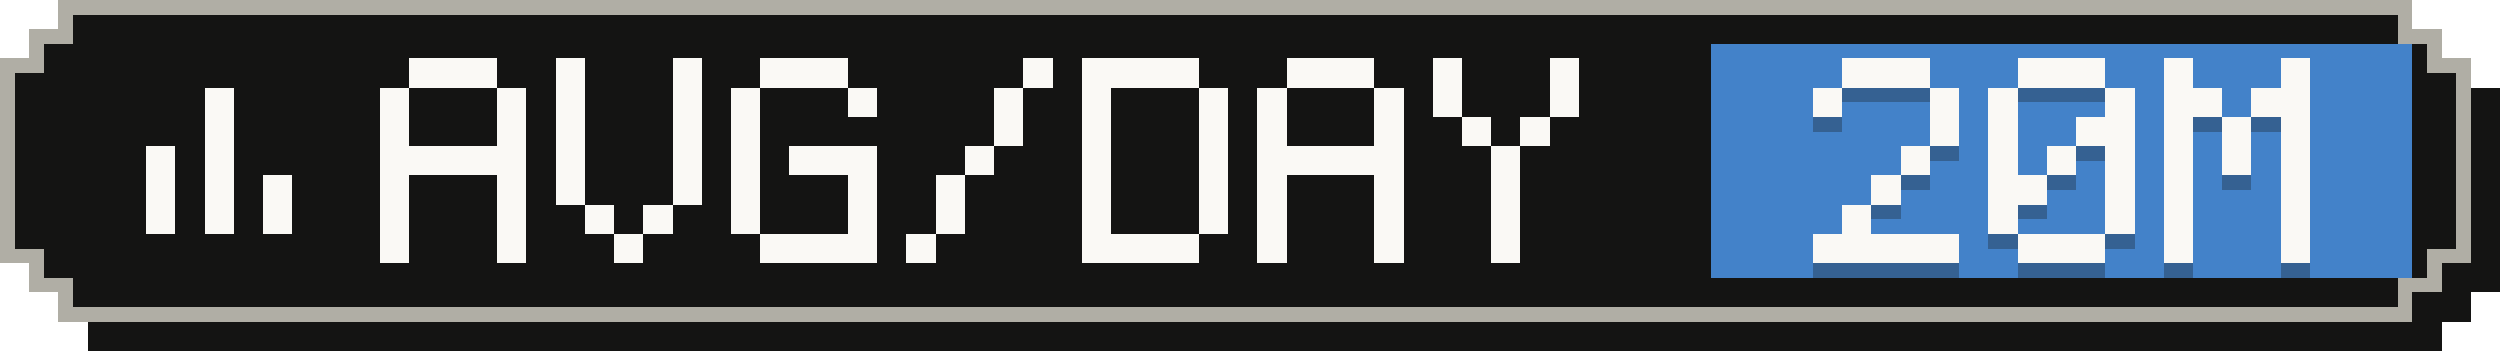
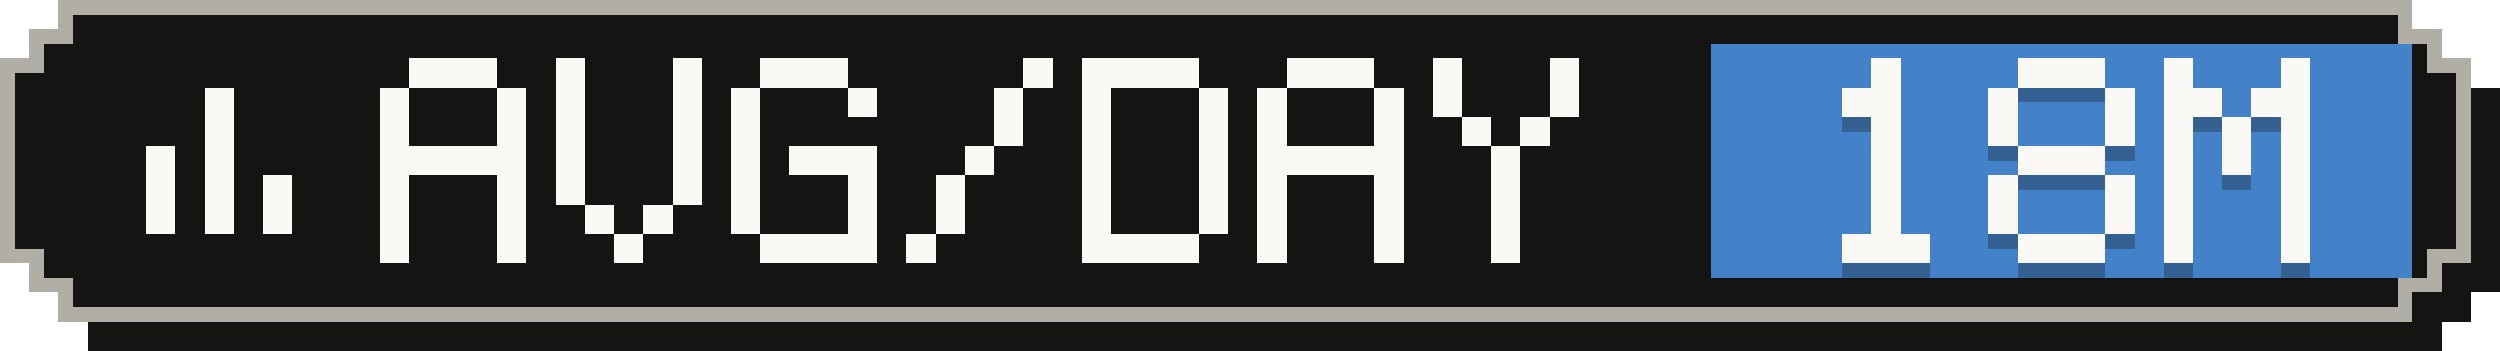
- <svg xmlns="http://www.w3.org/2000/svg" width="171" height="24" viewBox="0 0 171 24" role="img" aria-label="Average tokens per active day: 20M">
+ <svg xmlns="http://www.w3.org/2000/svg" width="171" height="24" viewBox="0 0 171 24" role="img" aria-label="Average tokens per active day: 18M">
  <g shape-rendering="crispEdges">
    <path fill="#141413" d="M6,2 H167 V4 H169 V6 H171 V20 H169 V22 H167 V24 H6 V22 H4 V20 H2 V6 H4 V4 H6 Z" />
    <path fill="#b0aea5" d="M4,0 H165 V2 H167 V4 H169 V18 H167 V20 H165 V22 H4 V20 H2 V18 H0 V4 H2 V2 H4 Z" />
    <path fill="#141413" d="M5,1 H164 V3 H166 V5 H168 V17 H166 V19 H164 V21 H5 V19 H3 V17 H1 V5 H3 V3 H5 Z" />
    <rect fill="#4382c9" x="117" y="3" width="48" height="16" />
    <g fill="#faf9f5">
      <rect x="14" y="6" width="2" height="2" />
      <rect x="14" y="8" width="2" height="2" />
      <rect x="10" y="10" width="2" height="2" />
      <rect x="14" y="10" width="2" height="2" />
      <rect x="10" y="12" width="2" height="2" />
      <rect x="14" y="12" width="2" height="2" />
      <rect x="18" y="12" width="2" height="2" />
      <rect x="10" y="14" width="2" height="2" />
      <rect x="14" y="14" width="2" height="2" />
      <rect x="18" y="14" width="2" height="2" />
    </g>
    <g fill="#faf9f5">
      <rect x="28" y="4" width="6" height="2" />
      <rect x="26" y="6" width="2" height="2" />
      <rect x="34" y="6" width="2" height="2" />
      <rect x="26" y="8" width="2" height="2" />
      <rect x="34" y="8" width="2" height="2" />
      <rect x="26" y="10" width="10" height="2" />
      <rect x="26" y="12" width="2" height="2" />
      <rect x="34" y="12" width="2" height="2" />
      <rect x="26" y="14" width="2" height="2" />
      <rect x="34" y="14" width="2" height="2" />
      <rect x="26" y="16" width="2" height="2" />
      <rect x="34" y="16" width="2" height="2" />
      <rect x="38" y="4" width="2" height="2" />
      <rect x="46" y="4" width="2" height="2" />
      <rect x="38" y="6" width="2" height="2" />
      <rect x="46" y="6" width="2" height="2" />
      <rect x="38" y="8" width="2" height="2" />
      <rect x="46" y="8" width="2" height="2" />
      <rect x="38" y="10" width="2" height="2" />
      <rect x="46" y="10" width="2" height="2" />
      <rect x="38" y="12" width="2" height="2" />
      <rect x="46" y="12" width="2" height="2" />
      <rect x="40" y="14" width="2" height="2" />
      <rect x="44" y="14" width="2" height="2" />
      <rect x="42" y="16" width="2" height="2" />
      <rect x="52" y="4" width="6" height="2" />
      <rect x="50" y="6" width="2" height="2" />
      <rect x="58" y="6" width="2" height="2" />
      <rect x="50" y="8" width="2" height="2" />
      <rect x="50" y="10" width="2" height="2" />
      <rect x="54" y="10" width="6" height="2" />
      <rect x="50" y="12" width="2" height="2" />
      <rect x="58" y="12" width="2" height="2" />
      <rect x="50" y="14" width="2" height="2" />
      <rect x="58" y="14" width="2" height="2" />
      <rect x="52" y="16" width="8" height="2" />
      <rect x="70" y="4" width="2" height="2" />
      <rect x="68" y="6" width="2" height="2" />
      <rect x="68" y="8" width="2" height="2" />
      <rect x="66" y="10" width="2" height="2" />
      <rect x="64" y="12" width="2" height="2" />
      <rect x="64" y="14" width="2" height="2" />
      <rect x="62" y="16" width="2" height="2" />
      <rect x="74" y="4" width="8" height="2" />
      <rect x="74" y="6" width="2" height="2" />
      <rect x="82" y="6" width="2" height="2" />
      <rect x="74" y="8" width="2" height="2" />
      <rect x="82" y="8" width="2" height="2" />
      <rect x="74" y="10" width="2" height="2" />
      <rect x="82" y="10" width="2" height="2" />
      <rect x="74" y="12" width="2" height="2" />
      <rect x="82" y="12" width="2" height="2" />
      <rect x="74" y="14" width="2" height="2" />
      <rect x="82" y="14" width="2" height="2" />
      <rect x="74" y="16" width="8" height="2" />
      <rect x="88" y="4" width="6" height="2" />
      <rect x="86" y="6" width="2" height="2" />
      <rect x="94" y="6" width="2" height="2" />
      <rect x="86" y="8" width="2" height="2" />
      <rect x="94" y="8" width="2" height="2" />
      <rect x="86" y="10" width="10" height="2" />
      <rect x="86" y="12" width="2" height="2" />
      <rect x="94" y="12" width="2" height="2" />
      <rect x="86" y="14" width="2" height="2" />
      <rect x="94" y="14" width="2" height="2" />
      <rect x="86" y="16" width="2" height="2" />
      <rect x="94" y="16" width="2" height="2" />
      <rect x="98" y="4" width="2" height="2" />
      <rect x="106" y="4" width="2" height="2" />
      <rect x="98" y="6" width="2" height="2" />
      <rect x="106" y="6" width="2" height="2" />
      <rect x="100" y="8" width="2" height="2" />
      <rect x="104" y="8" width="2" height="2" />
      <rect x="102" y="10" width="2" height="2" />
      <rect x="102" y="12" width="2" height="2" />
      <rect x="102" y="14" width="2" height="2" />
      <rect x="102" y="16" width="2" height="2" />
    </g>
    <g fill="#141413" fill-opacity=".3">
-       <rect x="126" y="5" width="6" height="2" />
-       <rect x="124" y="7" width="2" height="2" />
-       <rect x="132" y="7" width="2" height="2" />
-       <rect x="132" y="9" width="2" height="2" />
-       <rect x="130" y="11" width="2" height="2" />
+       <rect x="128" y="5" width="2" height="2" />
+       <rect x="126" y="7" width="4" height="2" />
+       <rect x="128" y="9" width="2" height="2" />
+       <rect x="128" y="11" width="2" height="2" />
      <rect x="128" y="13" width="2" height="2" />
-       <rect x="126" y="15" width="2" height="2" />
-       <rect x="124" y="17" width="10" height="2" />
+       <rect x="128" y="15" width="2" height="2" />
+       <rect x="126" y="17" width="6" height="2" />
      <rect x="138" y="5" width="6" height="2" />
      <rect x="136" y="7" width="2" height="2" />
      <rect x="144" y="7" width="2" height="2" />
      <rect x="136" y="9" width="2" height="2" />
-       <rect x="142" y="9" width="4" height="2" />
-       <rect x="136" y="11" width="2" height="2" />
-       <rect x="140" y="11" width="2" height="2" />
-       <rect x="144" y="11" width="2" height="2" />
-       <rect x="136" y="13" width="4" height="2" />
+       <rect x="144" y="9" width="2" height="2" />
+       <rect x="138" y="11" width="6" height="2" />
+       <rect x="136" y="13" width="2" height="2" />
      <rect x="144" y="13" width="2" height="2" />
      <rect x="136" y="15" width="2" height="2" />
      <rect x="144" y="15" width="2" height="2" />
      <rect x="138" y="17" width="6" height="2" />
      <rect x="148" y="5" width="2" height="2" />
      <rect x="156" y="5" width="2" height="2" />
      <rect x="148" y="7" width="4" height="2" />
      <rect x="154" y="7" width="4" height="2" />
      <rect x="148" y="9" width="2" height="2" />
      <rect x="152" y="9" width="2" height="2" />
      <rect x="156" y="9" width="2" height="2" />
      <rect x="148" y="11" width="2" height="2" />
      <rect x="152" y="11" width="2" height="2" />
      <rect x="156" y="11" width="2" height="2" />
      <rect x="148" y="13" width="2" height="2" />
      <rect x="156" y="13" width="2" height="2" />
      <rect x="148" y="15" width="2" height="2" />
      <rect x="156" y="15" width="2" height="2" />
      <rect x="148" y="17" width="2" height="2" />
      <rect x="156" y="17" width="2" height="2" />
    </g>
    <g fill="#faf9f5">
-       <rect x="126" y="4" width="6" height="2" />
-       <rect x="124" y="6" width="2" height="2" />
-       <rect x="132" y="6" width="2" height="2" />
-       <rect x="132" y="8" width="2" height="2" />
-       <rect x="130" y="10" width="2" height="2" />
+       <rect x="128" y="4" width="2" height="2" />
+       <rect x="126" y="6" width="4" height="2" />
+       <rect x="128" y="8" width="2" height="2" />
+       <rect x="128" y="10" width="2" height="2" />
      <rect x="128" y="12" width="2" height="2" />
-       <rect x="126" y="14" width="2" height="2" />
-       <rect x="124" y="16" width="10" height="2" />
+       <rect x="128" y="14" width="2" height="2" />
+       <rect x="126" y="16" width="6" height="2" />
      <rect x="138" y="4" width="6" height="2" />
      <rect x="136" y="6" width="2" height="2" />
      <rect x="144" y="6" width="2" height="2" />
      <rect x="136" y="8" width="2" height="2" />
-       <rect x="142" y="8" width="4" height="2" />
-       <rect x="136" y="10" width="2" height="2" />
-       <rect x="140" y="10" width="2" height="2" />
-       <rect x="144" y="10" width="2" height="2" />
-       <rect x="136" y="12" width="4" height="2" />
+       <rect x="144" y="8" width="2" height="2" />
+       <rect x="138" y="10" width="6" height="2" />
+       <rect x="136" y="12" width="2" height="2" />
      <rect x="144" y="12" width="2" height="2" />
      <rect x="136" y="14" width="2" height="2" />
      <rect x="144" y="14" width="2" height="2" />
      <rect x="138" y="16" width="6" height="2" />
      <rect x="148" y="4" width="2" height="2" />
      <rect x="156" y="4" width="2" height="2" />
      <rect x="148" y="6" width="4" height="2" />
      <rect x="154" y="6" width="4" height="2" />
      <rect x="148" y="8" width="2" height="2" />
      <rect x="152" y="8" width="2" height="2" />
      <rect x="156" y="8" width="2" height="2" />
      <rect x="148" y="10" width="2" height="2" />
      <rect x="152" y="10" width="2" height="2" />
      <rect x="156" y="10" width="2" height="2" />
      <rect x="148" y="12" width="2" height="2" />
      <rect x="156" y="12" width="2" height="2" />
      <rect x="148" y="14" width="2" height="2" />
      <rect x="156" y="14" width="2" height="2" />
      <rect x="148" y="16" width="2" height="2" />
      <rect x="156" y="16" width="2" height="2" />
    </g>
  </g>
</svg>
